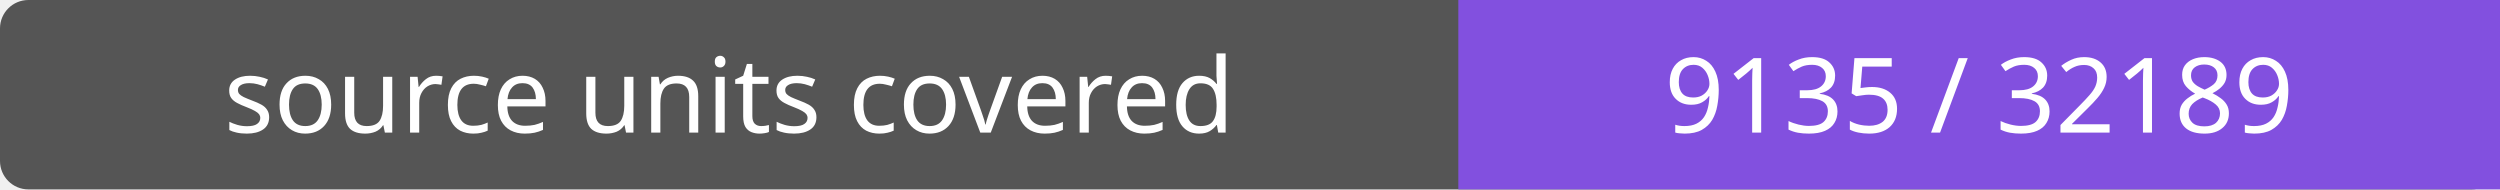
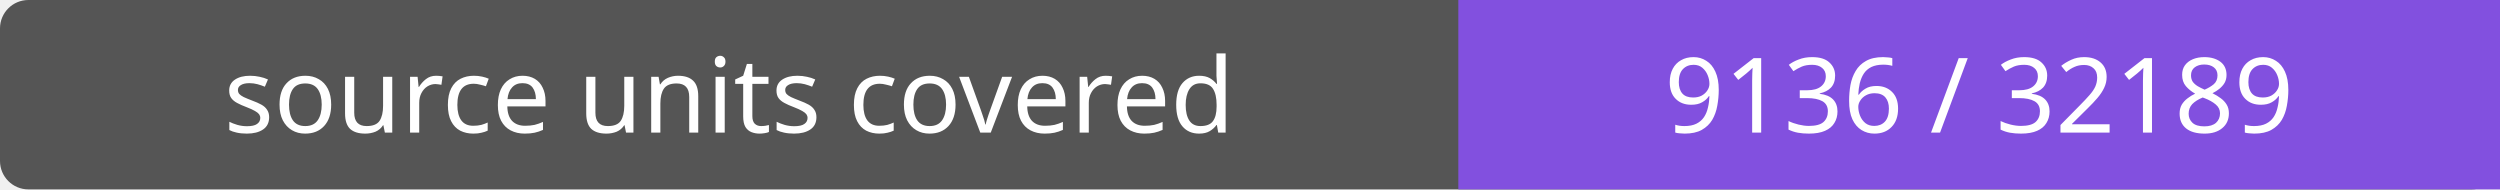
- <svg xmlns="http://www.w3.org/2000/svg" width="264" height="20" role="img" aria-label="source units covered: 9135 / 32189">
+ <svg xmlns="http://www.w3.org/2000/svg" width="264" height="20" role="img" aria-label="source units covered: 9136 / 32189">
  <rect width="264" height="20" rx="3" fill="#555" />
  <path fill="#8250df" d="M154 0h110v20H154z" />
  <g fill="#fff" text-anchor="middle" font-family="Verdana,sans-serif" font-size="11">
    <text x="77.0" y="14">source units covered</text>
-     <text x="209.0" y="14">9135 / 32189</text>
+     <text x="209.0" y="14">9136 / 32189</text>
  </g>
</svg>
